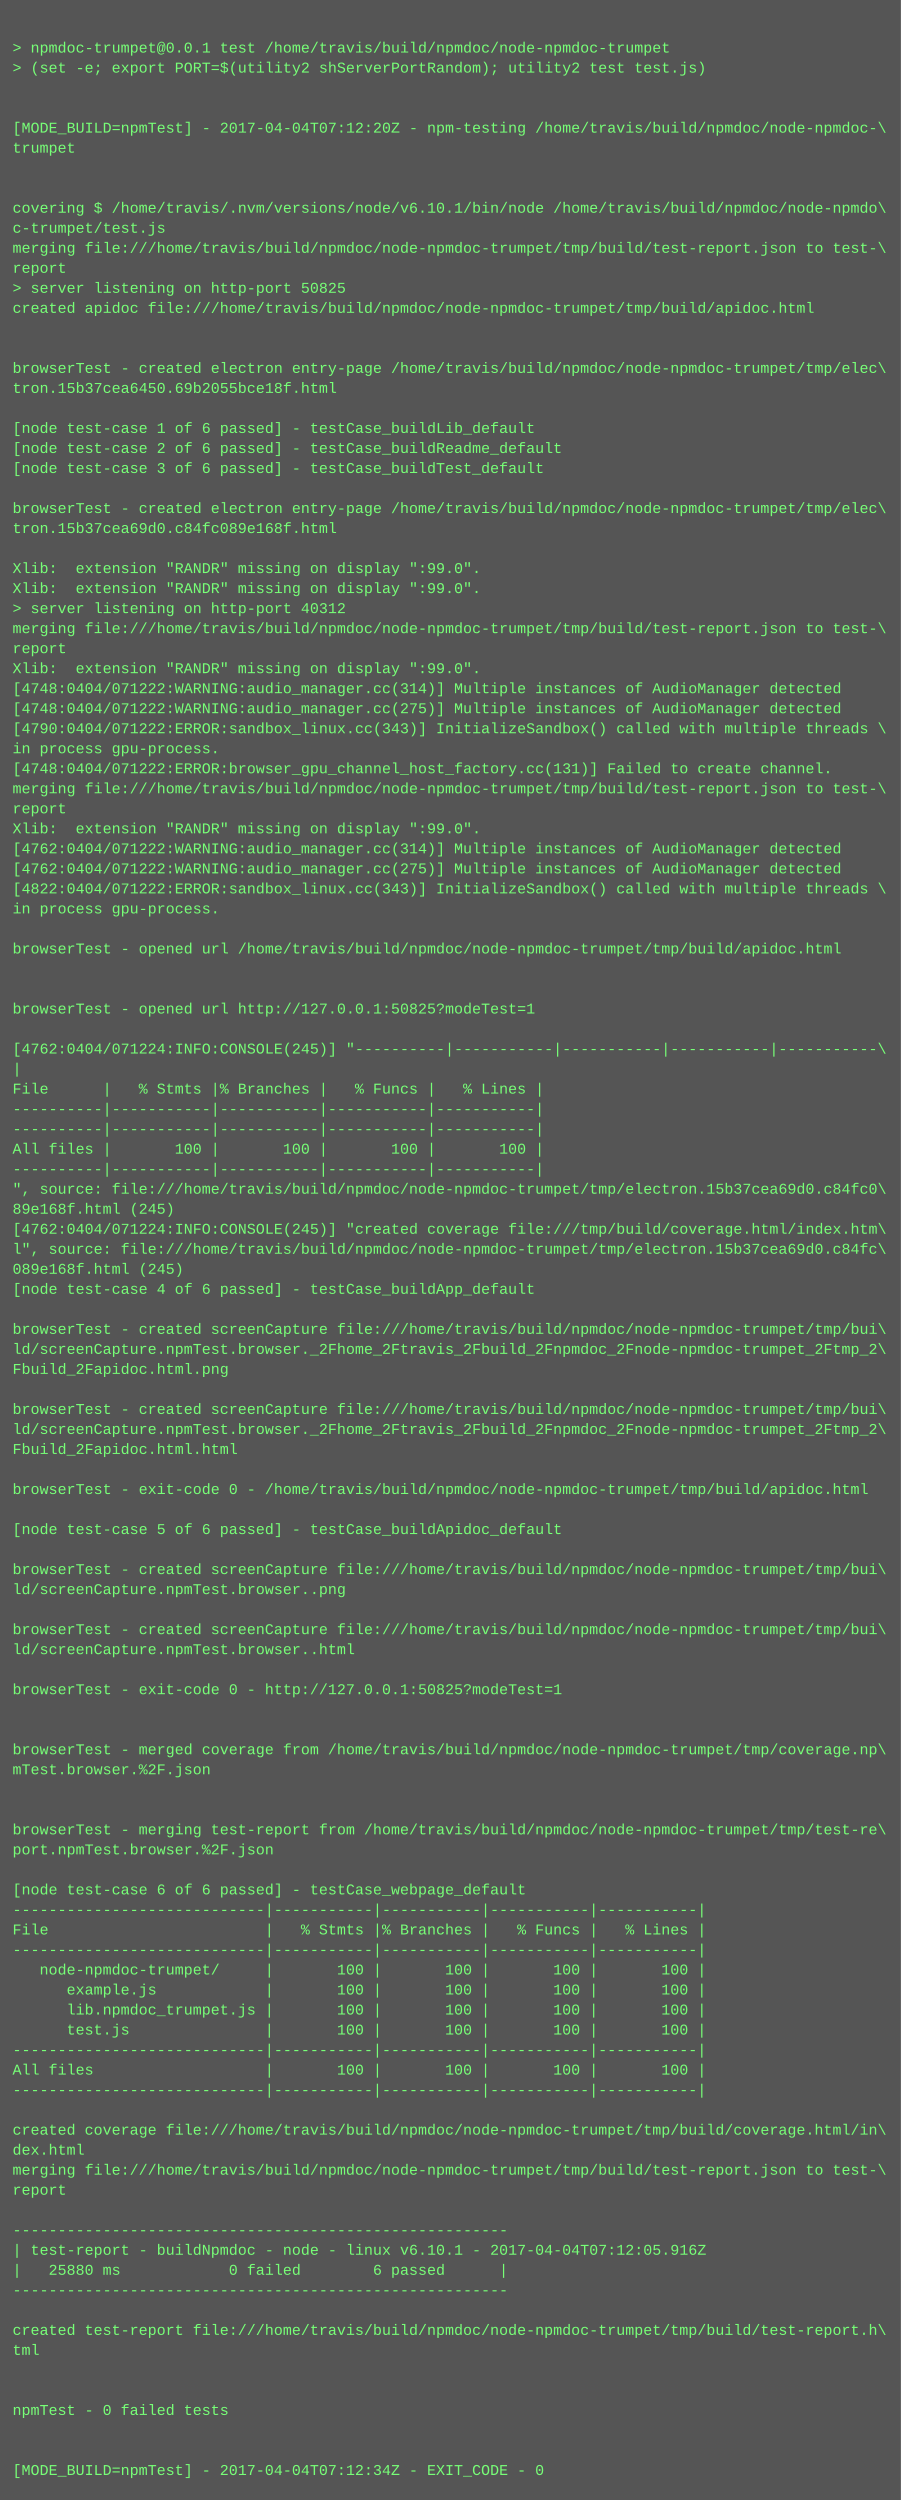
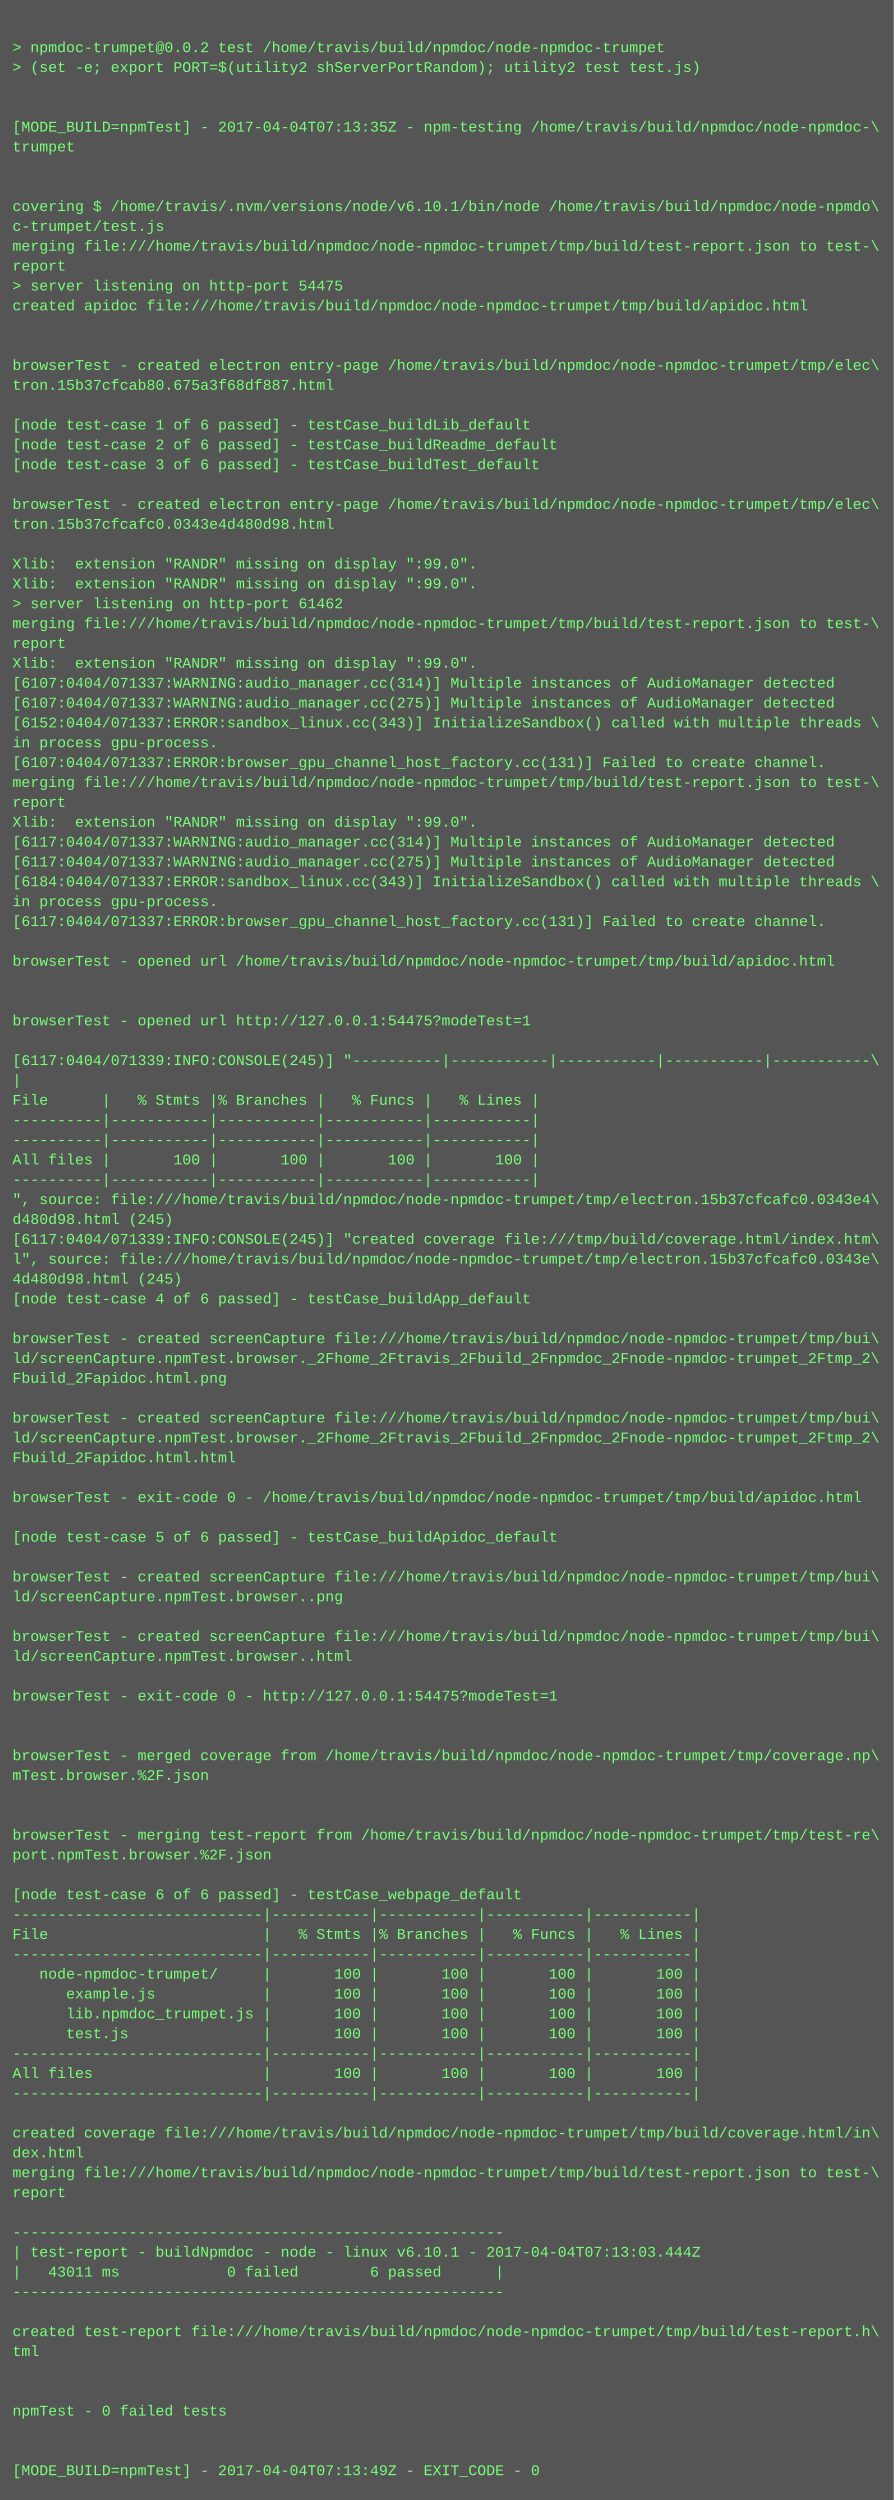
- <svg xmlns="http://www.w3.org/2000/svg" height="1998" width="720">
-   <rect height="1998" fill="#555" width="720" />
+ <svg xmlns="http://www.w3.org/2000/svg" height="2014" width="720">
+   <rect height="2014" fill="#555" width="720" />
  <text fill="#7f7" font-family="Courier New" font-size="12" xml:space="preserve">
    <tspan x="10" y="26" />
-     <tspan x="10" y="42">&gt; npmdoc-trumpet@0.0.1 test /home/travis/build/npmdoc/node-npmdoc-trumpet</tspan>
+     <tspan x="10" y="42">&gt; npmdoc-trumpet@0.0.2 test /home/travis/build/npmdoc/node-npmdoc-trumpet</tspan>
    <tspan x="10" y="58">&gt; (set -e; export PORT=$(utility2 shServerPortRandom); utility2 test test.js)</tspan>
    <tspan x="10" y="74" />
    <tspan x="10" y="90" />
-     <tspan x="10" y="106">[MODE_BUILD=npmTest] - 2017-04-04T07:12:20Z - npm-testing /home/travis/build/npmdoc/node-npmdoc-\</tspan>
+     <tspan x="10" y="106">[MODE_BUILD=npmTest] - 2017-04-04T07:13:35Z - npm-testing /home/travis/build/npmdoc/node-npmdoc-\</tspan>
    <tspan x="10" y="122">trumpet</tspan>
    <tspan x="10" y="138" />
    <tspan x="10" y="154" />
    <tspan x="10" y="170">covering $ /home/travis/.nvm/versions/node/v6.10.1/bin/node /home/travis/build/npmdoc/node-npmdo\</tspan>
    <tspan x="10" y="186">c-trumpet/test.js</tspan>
    <tspan x="10" y="202">merging file:///home/travis/build/npmdoc/node-npmdoc-trumpet/tmp/build/test-report.json to test-\</tspan>
    <tspan x="10" y="218">report</tspan>
-     <tspan x="10" y="234">&gt; server listening on http-port 50825</tspan>
+     <tspan x="10" y="234">&gt; server listening on http-port 54475</tspan>
    <tspan x="10" y="250">created apidoc file:///home/travis/build/npmdoc/node-npmdoc-trumpet/tmp/build/apidoc.html</tspan>
    <tspan x="10" y="266" />
    <tspan x="10" y="282" />
    <tspan x="10" y="298">browserTest - created electron entry-page /home/travis/build/npmdoc/node-npmdoc-trumpet/tmp/elec\</tspan>
-     <tspan x="10" y="314">tron.15b37cea6450.69b2055bce18f.html</tspan>
+     <tspan x="10" y="314">tron.15b37cfcab80.675a3f68df887.html</tspan>
    <tspan x="10" y="330" />
    <tspan x="10" y="346">[node test-case 1 of 6 passed] - testCase_buildLib_default</tspan>
    <tspan x="10" y="362">[node test-case 2 of 6 passed] - testCase_buildReadme_default</tspan>
    <tspan x="10" y="378">[node test-case 3 of 6 passed] - testCase_buildTest_default</tspan>
    <tspan x="10" y="394" />
    <tspan x="10" y="410">browserTest - created electron entry-page /home/travis/build/npmdoc/node-npmdoc-trumpet/tmp/elec\</tspan>
-     <tspan x="10" y="426">tron.15b37cea69d0.c84fc089e168f.html</tspan>
+     <tspan x="10" y="426">tron.15b37cfcafc0.0343e4d480d98.html</tspan>
    <tspan x="10" y="442" />
    <tspan x="10" y="458">Xlib:  extension "RANDR" missing on display ":99.0".</tspan>
    <tspan x="10" y="474">Xlib:  extension "RANDR" missing on display ":99.0".</tspan>
-     <tspan x="10" y="490">&gt; server listening on http-port 40312</tspan>
+     <tspan x="10" y="490">&gt; server listening on http-port 61462</tspan>
    <tspan x="10" y="506">merging file:///home/travis/build/npmdoc/node-npmdoc-trumpet/tmp/build/test-report.json to test-\</tspan>
    <tspan x="10" y="522">report</tspan>
    <tspan x="10" y="538">Xlib:  extension "RANDR" missing on display ":99.0".</tspan>
-     <tspan x="10" y="554">[4748:0404/071222:WARNING:audio_manager.cc(314)] Multiple instances of AudioManager detected</tspan>
-     <tspan x="10" y="570">[4748:0404/071222:WARNING:audio_manager.cc(275)] Multiple instances of AudioManager detected</tspan>
-     <tspan x="10" y="586">[4790:0404/071222:ERROR:sandbox_linux.cc(343)] InitializeSandbox() called with multiple threads \</tspan>
+     <tspan x="10" y="554">[6107:0404/071337:WARNING:audio_manager.cc(314)] Multiple instances of AudioManager detected</tspan>
+     <tspan x="10" y="570">[6107:0404/071337:WARNING:audio_manager.cc(275)] Multiple instances of AudioManager detected</tspan>
+     <tspan x="10" y="586">[6152:0404/071337:ERROR:sandbox_linux.cc(343)] InitializeSandbox() called with multiple threads \</tspan>
    <tspan x="10" y="602">in process gpu-process. </tspan>
-     <tspan x="10" y="618">[4748:0404/071222:ERROR:browser_gpu_channel_host_factory.cc(131)] Failed to create channel.</tspan>
+     <tspan x="10" y="618">[6107:0404/071337:ERROR:browser_gpu_channel_host_factory.cc(131)] Failed to create channel.</tspan>
    <tspan x="10" y="634">merging file:///home/travis/build/npmdoc/node-npmdoc-trumpet/tmp/build/test-report.json to test-\</tspan>
    <tspan x="10" y="650">report</tspan>
    <tspan x="10" y="666">Xlib:  extension "RANDR" missing on display ":99.0".</tspan>
-     <tspan x="10" y="682">[4762:0404/071222:WARNING:audio_manager.cc(314)] Multiple instances of AudioManager detected</tspan>
-     <tspan x="10" y="698">[4762:0404/071222:WARNING:audio_manager.cc(275)] Multiple instances of AudioManager detected</tspan>
-     <tspan x="10" y="714">[4822:0404/071222:ERROR:sandbox_linux.cc(343)] InitializeSandbox() called with multiple threads \</tspan>
+     <tspan x="10" y="682">[6117:0404/071337:WARNING:audio_manager.cc(314)] Multiple instances of AudioManager detected</tspan>
+     <tspan x="10" y="698">[6117:0404/071337:WARNING:audio_manager.cc(275)] Multiple instances of AudioManager detected</tspan>
+     <tspan x="10" y="714">[6184:0404/071337:ERROR:sandbox_linux.cc(343)] InitializeSandbox() called with multiple threads \</tspan>
    <tspan x="10" y="730">in process gpu-process. </tspan>
-     <tspan x="10" y="746" />
-     <tspan x="10" y="762">browserTest - opened url /home/travis/build/npmdoc/node-npmdoc-trumpet/tmp/build/apidoc.html</tspan>
-     <tspan x="10" y="778" />
+     <tspan x="10" y="746">[6117:0404/071337:ERROR:browser_gpu_channel_host_factory.cc(131)] Failed to create channel.</tspan>
+     <tspan x="10" y="762" />
+     <tspan x="10" y="778">browserTest - opened url /home/travis/build/npmdoc/node-npmdoc-trumpet/tmp/build/apidoc.html</tspan>
    <tspan x="10" y="794" />
-     <tspan x="10" y="810">browserTest - opened url http://127.0.0.1:50825?modeTest=1</tspan>
-     <tspan x="10" y="826" />
-     <tspan x="10" y="842">[4762:0404/071224:INFO:CONSOLE(245)] "----------|-----------|-----------|-----------|-----------\</tspan>
-     <tspan x="10" y="858">|</tspan>
-     <tspan x="10" y="874">File      |   % Stmts |% Branches |   % Funcs |   % Lines |</tspan>
-     <tspan x="10" y="890">----------|-----------|-----------|-----------|-----------|</tspan>
+     <tspan x="10" y="810" />
+     <tspan x="10" y="826">browserTest - opened url http://127.0.0.1:54475?modeTest=1</tspan>
+     <tspan x="10" y="842" />
+     <tspan x="10" y="858">[6117:0404/071339:INFO:CONSOLE(245)] "----------|-----------|-----------|-----------|-----------\</tspan>
+     <tspan x="10" y="874">|</tspan>
+     <tspan x="10" y="890">File      |   % Stmts |% Branches |   % Funcs |   % Lines |</tspan>
    <tspan x="10" y="906">----------|-----------|-----------|-----------|-----------|</tspan>
-     <tspan x="10" y="922">All files |       100 |       100 |       100 |       100 |</tspan>
-     <tspan x="10" y="938">----------|-----------|-----------|-----------|-----------|</tspan>
-     <tspan x="10" y="954">", source: file:///home/travis/build/npmdoc/node-npmdoc-trumpet/tmp/electron.15b37cea69d0.c84fc0\</tspan>
-     <tspan x="10" y="970">89e168f.html (245)</tspan>
-     <tspan x="10" y="986">[4762:0404/071224:INFO:CONSOLE(245)] "created coverage file:///tmp/build/coverage.html/index.htm\</tspan>
-     <tspan x="10" y="1002">l", source: file:///home/travis/build/npmdoc/node-npmdoc-trumpet/tmp/electron.15b37cea69d0.c84fc\</tspan>
-     <tspan x="10" y="1018">089e168f.html (245)</tspan>
-     <tspan x="10" y="1034">[node test-case 4 of 6 passed] - testCase_buildApp_default</tspan>
-     <tspan x="10" y="1050" />
-     <tspan x="10" y="1066">browserTest - created screenCapture file:///home/travis/build/npmdoc/node-npmdoc-trumpet/tmp/bui\</tspan>
-     <tspan x="10" y="1082">ld/screenCapture.npmTest.browser._2Fhome_2Ftravis_2Fbuild_2Fnpmdoc_2Fnode-npmdoc-trumpet_2Ftmp_2\</tspan>
-     <tspan x="10" y="1098">Fbuild_2Fapidoc.html.png</tspan>
-     <tspan x="10" y="1114" />
-     <tspan x="10" y="1130">browserTest - created screenCapture file:///home/travis/build/npmdoc/node-npmdoc-trumpet/tmp/bui\</tspan>
-     <tspan x="10" y="1146">ld/screenCapture.npmTest.browser._2Fhome_2Ftravis_2Fbuild_2Fnpmdoc_2Fnode-npmdoc-trumpet_2Ftmp_2\</tspan>
-     <tspan x="10" y="1162">Fbuild_2Fapidoc.html.html</tspan>
-     <tspan x="10" y="1178" />
-     <tspan x="10" y="1194">browserTest - exit-code 0 - /home/travis/build/npmdoc/node-npmdoc-trumpet/tmp/build/apidoc.html</tspan>
-     <tspan x="10" y="1210" />
-     <tspan x="10" y="1226">[node test-case 5 of 6 passed] - testCase_buildApidoc_default</tspan>
-     <tspan x="10" y="1242" />
-     <tspan x="10" y="1258">browserTest - created screenCapture file:///home/travis/build/npmdoc/node-npmdoc-trumpet/tmp/bui\</tspan>
-     <tspan x="10" y="1274">ld/screenCapture.npmTest.browser..png</tspan>
-     <tspan x="10" y="1290" />
-     <tspan x="10" y="1306">browserTest - created screenCapture file:///home/travis/build/npmdoc/node-npmdoc-trumpet/tmp/bui\</tspan>
-     <tspan x="10" y="1322">ld/screenCapture.npmTest.browser..html</tspan>
-     <tspan x="10" y="1338" />
-     <tspan x="10" y="1354">browserTest - exit-code 0 - http://127.0.0.1:50825?modeTest=1</tspan>
-     <tspan x="10" y="1370" />
+     <tspan x="10" y="922">----------|-----------|-----------|-----------|-----------|</tspan>
+     <tspan x="10" y="938">All files |       100 |       100 |       100 |       100 |</tspan>
+     <tspan x="10" y="954">----------|-----------|-----------|-----------|-----------|</tspan>
+     <tspan x="10" y="970">", source: file:///home/travis/build/npmdoc/node-npmdoc-trumpet/tmp/electron.15b37cfcafc0.0343e4\</tspan>
+     <tspan x="10" y="986">d480d98.html (245)</tspan>
+     <tspan x="10" y="1002">[6117:0404/071339:INFO:CONSOLE(245)] "created coverage file:///tmp/build/coverage.html/index.htm\</tspan>
+     <tspan x="10" y="1018">l", source: file:///home/travis/build/npmdoc/node-npmdoc-trumpet/tmp/electron.15b37cfcafc0.0343e\</tspan>
+     <tspan x="10" y="1034">4d480d98.html (245)</tspan>
+     <tspan x="10" y="1050">[node test-case 4 of 6 passed] - testCase_buildApp_default</tspan>
+     <tspan x="10" y="1066" />
+     <tspan x="10" y="1082">browserTest - created screenCapture file:///home/travis/build/npmdoc/node-npmdoc-trumpet/tmp/bui\</tspan>
+     <tspan x="10" y="1098">ld/screenCapture.npmTest.browser._2Fhome_2Ftravis_2Fbuild_2Fnpmdoc_2Fnode-npmdoc-trumpet_2Ftmp_2\</tspan>
+     <tspan x="10" y="1114">Fbuild_2Fapidoc.html.png</tspan>
+     <tspan x="10" y="1130" />
+     <tspan x="10" y="1146">browserTest - created screenCapture file:///home/travis/build/npmdoc/node-npmdoc-trumpet/tmp/bui\</tspan>
+     <tspan x="10" y="1162">ld/screenCapture.npmTest.browser._2Fhome_2Ftravis_2Fbuild_2Fnpmdoc_2Fnode-npmdoc-trumpet_2Ftmp_2\</tspan>
+     <tspan x="10" y="1178">Fbuild_2Fapidoc.html.html</tspan>
+     <tspan x="10" y="1194" />
+     <tspan x="10" y="1210">browserTest - exit-code 0 - /home/travis/build/npmdoc/node-npmdoc-trumpet/tmp/build/apidoc.html</tspan>
+     <tspan x="10" y="1226" />
+     <tspan x="10" y="1242">[node test-case 5 of 6 passed] - testCase_buildApidoc_default</tspan>
+     <tspan x="10" y="1258" />
+     <tspan x="10" y="1274">browserTest - created screenCapture file:///home/travis/build/npmdoc/node-npmdoc-trumpet/tmp/bui\</tspan>
+     <tspan x="10" y="1290">ld/screenCapture.npmTest.browser..png</tspan>
+     <tspan x="10" y="1306" />
+     <tspan x="10" y="1322">browserTest - created screenCapture file:///home/travis/build/npmdoc/node-npmdoc-trumpet/tmp/bui\</tspan>
+     <tspan x="10" y="1338">ld/screenCapture.npmTest.browser..html</tspan>
+     <tspan x="10" y="1354" />
+     <tspan x="10" y="1370">browserTest - exit-code 0 - http://127.0.0.1:54475?modeTest=1</tspan>
    <tspan x="10" y="1386" />
-     <tspan x="10" y="1402">browserTest - merged coverage from /home/travis/build/npmdoc/node-npmdoc-trumpet/tmp/coverage.np\</tspan>
-     <tspan x="10" y="1418">mTest.browser.%2F.json</tspan>
-     <tspan x="10" y="1434" />
+     <tspan x="10" y="1402" />
+     <tspan x="10" y="1418">browserTest - merged coverage from /home/travis/build/npmdoc/node-npmdoc-trumpet/tmp/coverage.np\</tspan>
+     <tspan x="10" y="1434">mTest.browser.%2F.json</tspan>
    <tspan x="10" y="1450" />
-     <tspan x="10" y="1466">browserTest - merging test-report from /home/travis/build/npmdoc/node-npmdoc-trumpet/tmp/test-re\</tspan>
-     <tspan x="10" y="1482">port.npmTest.browser.%2F.json</tspan>
-     <tspan x="10" y="1498" />
-     <tspan x="10" y="1514">[node test-case 6 of 6 passed] - testCase_webpage_default</tspan>
-     <tspan x="10" y="1530">----------------------------|-----------|-----------|-----------|-----------|</tspan>
-     <tspan x="10" y="1546">File                        |   % Stmts |% Branches |   % Funcs |   % Lines |</tspan>
-     <tspan x="10" y="1562">----------------------------|-----------|-----------|-----------|-----------|</tspan>
-     <tspan x="10" y="1578">   node-npmdoc-trumpet/     |       100 |       100 |       100 |       100 |</tspan>
-     <tspan x="10" y="1594">      example.js            |       100 |       100 |       100 |       100 |</tspan>
-     <tspan x="10" y="1610">      lib.npmdoc_trumpet.js |       100 |       100 |       100 |       100 |</tspan>
-     <tspan x="10" y="1626">      test.js               |       100 |       100 |       100 |       100 |</tspan>
-     <tspan x="10" y="1642">----------------------------|-----------|-----------|-----------|-----------|</tspan>
-     <tspan x="10" y="1658">All files                   |       100 |       100 |       100 |       100 |</tspan>
-     <tspan x="10" y="1674">----------------------------|-----------|-----------|-----------|-----------|</tspan>
-     <tspan x="10" y="1690" />
-     <tspan x="10" y="1706">created coverage file:///home/travis/build/npmdoc/node-npmdoc-trumpet/tmp/build/coverage.html/in\</tspan>
-     <tspan x="10" y="1722">dex.html</tspan>
-     <tspan x="10" y="1738">merging file:///home/travis/build/npmdoc/node-npmdoc-trumpet/tmp/build/test-report.json to test-\</tspan>
-     <tspan x="10" y="1754">report</tspan>
-     <tspan x="10" y="1770" />
-     <tspan x="10" y="1786">-------------------------------------------------------</tspan>
-     <tspan x="10" y="1802">| test-report - buildNpmdoc - node - linux v6.10.1 - 2017-04-04T07:12:05.916Z</tspan>
-     <tspan x="10" y="1818">|   25880 ms            0 failed        6 passed      |</tspan>
-     <tspan x="10" y="1834">-------------------------------------------------------</tspan>
-     <tspan x="10" y="1850" />
-     <tspan x="10" y="1866">created test-report file:///home/travis/build/npmdoc/node-npmdoc-trumpet/tmp/build/test-report.h\</tspan>
-     <tspan x="10" y="1882">tml</tspan>
-     <tspan x="10" y="1898" />
+     <tspan x="10" y="1466" />
+     <tspan x="10" y="1482">browserTest - merging test-report from /home/travis/build/npmdoc/node-npmdoc-trumpet/tmp/test-re\</tspan>
+     <tspan x="10" y="1498">port.npmTest.browser.%2F.json</tspan>
+     <tspan x="10" y="1514" />
+     <tspan x="10" y="1530">[node test-case 6 of 6 passed] - testCase_webpage_default</tspan>
+     <tspan x="10" y="1546">----------------------------|-----------|-----------|-----------|-----------|</tspan>
+     <tspan x="10" y="1562">File                        |   % Stmts |% Branches |   % Funcs |   % Lines |</tspan>
+     <tspan x="10" y="1578">----------------------------|-----------|-----------|-----------|-----------|</tspan>
+     <tspan x="10" y="1594">   node-npmdoc-trumpet/     |       100 |       100 |       100 |       100 |</tspan>
+     <tspan x="10" y="1610">      example.js            |       100 |       100 |       100 |       100 |</tspan>
+     <tspan x="10" y="1626">      lib.npmdoc_trumpet.js |       100 |       100 |       100 |       100 |</tspan>
+     <tspan x="10" y="1642">      test.js               |       100 |       100 |       100 |       100 |</tspan>
+     <tspan x="10" y="1658">----------------------------|-----------|-----------|-----------|-----------|</tspan>
+     <tspan x="10" y="1674">All files                   |       100 |       100 |       100 |       100 |</tspan>
+     <tspan x="10" y="1690">----------------------------|-----------|-----------|-----------|-----------|</tspan>
+     <tspan x="10" y="1706" />
+     <tspan x="10" y="1722">created coverage file:///home/travis/build/npmdoc/node-npmdoc-trumpet/tmp/build/coverage.html/in\</tspan>
+     <tspan x="10" y="1738">dex.html</tspan>
+     <tspan x="10" y="1754">merging file:///home/travis/build/npmdoc/node-npmdoc-trumpet/tmp/build/test-report.json to test-\</tspan>
+     <tspan x="10" y="1770">report</tspan>
+     <tspan x="10" y="1786" />
+     <tspan x="10" y="1802">-------------------------------------------------------</tspan>
+     <tspan x="10" y="1818">| test-report - buildNpmdoc - node - linux v6.10.1 - 2017-04-04T07:13:03.444Z</tspan>
+     <tspan x="10" y="1834">|   43011 ms            0 failed        6 passed      |</tspan>
+     <tspan x="10" y="1850">-------------------------------------------------------</tspan>
+     <tspan x="10" y="1866" />
+     <tspan x="10" y="1882">created test-report file:///home/travis/build/npmdoc/node-npmdoc-trumpet/tmp/build/test-report.h\</tspan>
+     <tspan x="10" y="1898">tml</tspan>
    <tspan x="10" y="1914" />
-     <tspan x="10" y="1930">npmTest - 0 failed tests</tspan>
-     <tspan x="10" y="1946" />
+     <tspan x="10" y="1930" />
+     <tspan x="10" y="1946">npmTest - 0 failed tests</tspan>
    <tspan x="10" y="1962" />
-     <tspan x="10" y="1978">[MODE_BUILD=npmTest] - 2017-04-04T07:12:34Z - EXIT_CODE - 0</tspan>
+     <tspan x="10" y="1978" />
+     <tspan x="10" y="1994">[MODE_BUILD=npmTest] - 2017-04-04T07:13:49Z - EXIT_CODE - 0</tspan>
  </text>
</svg>
